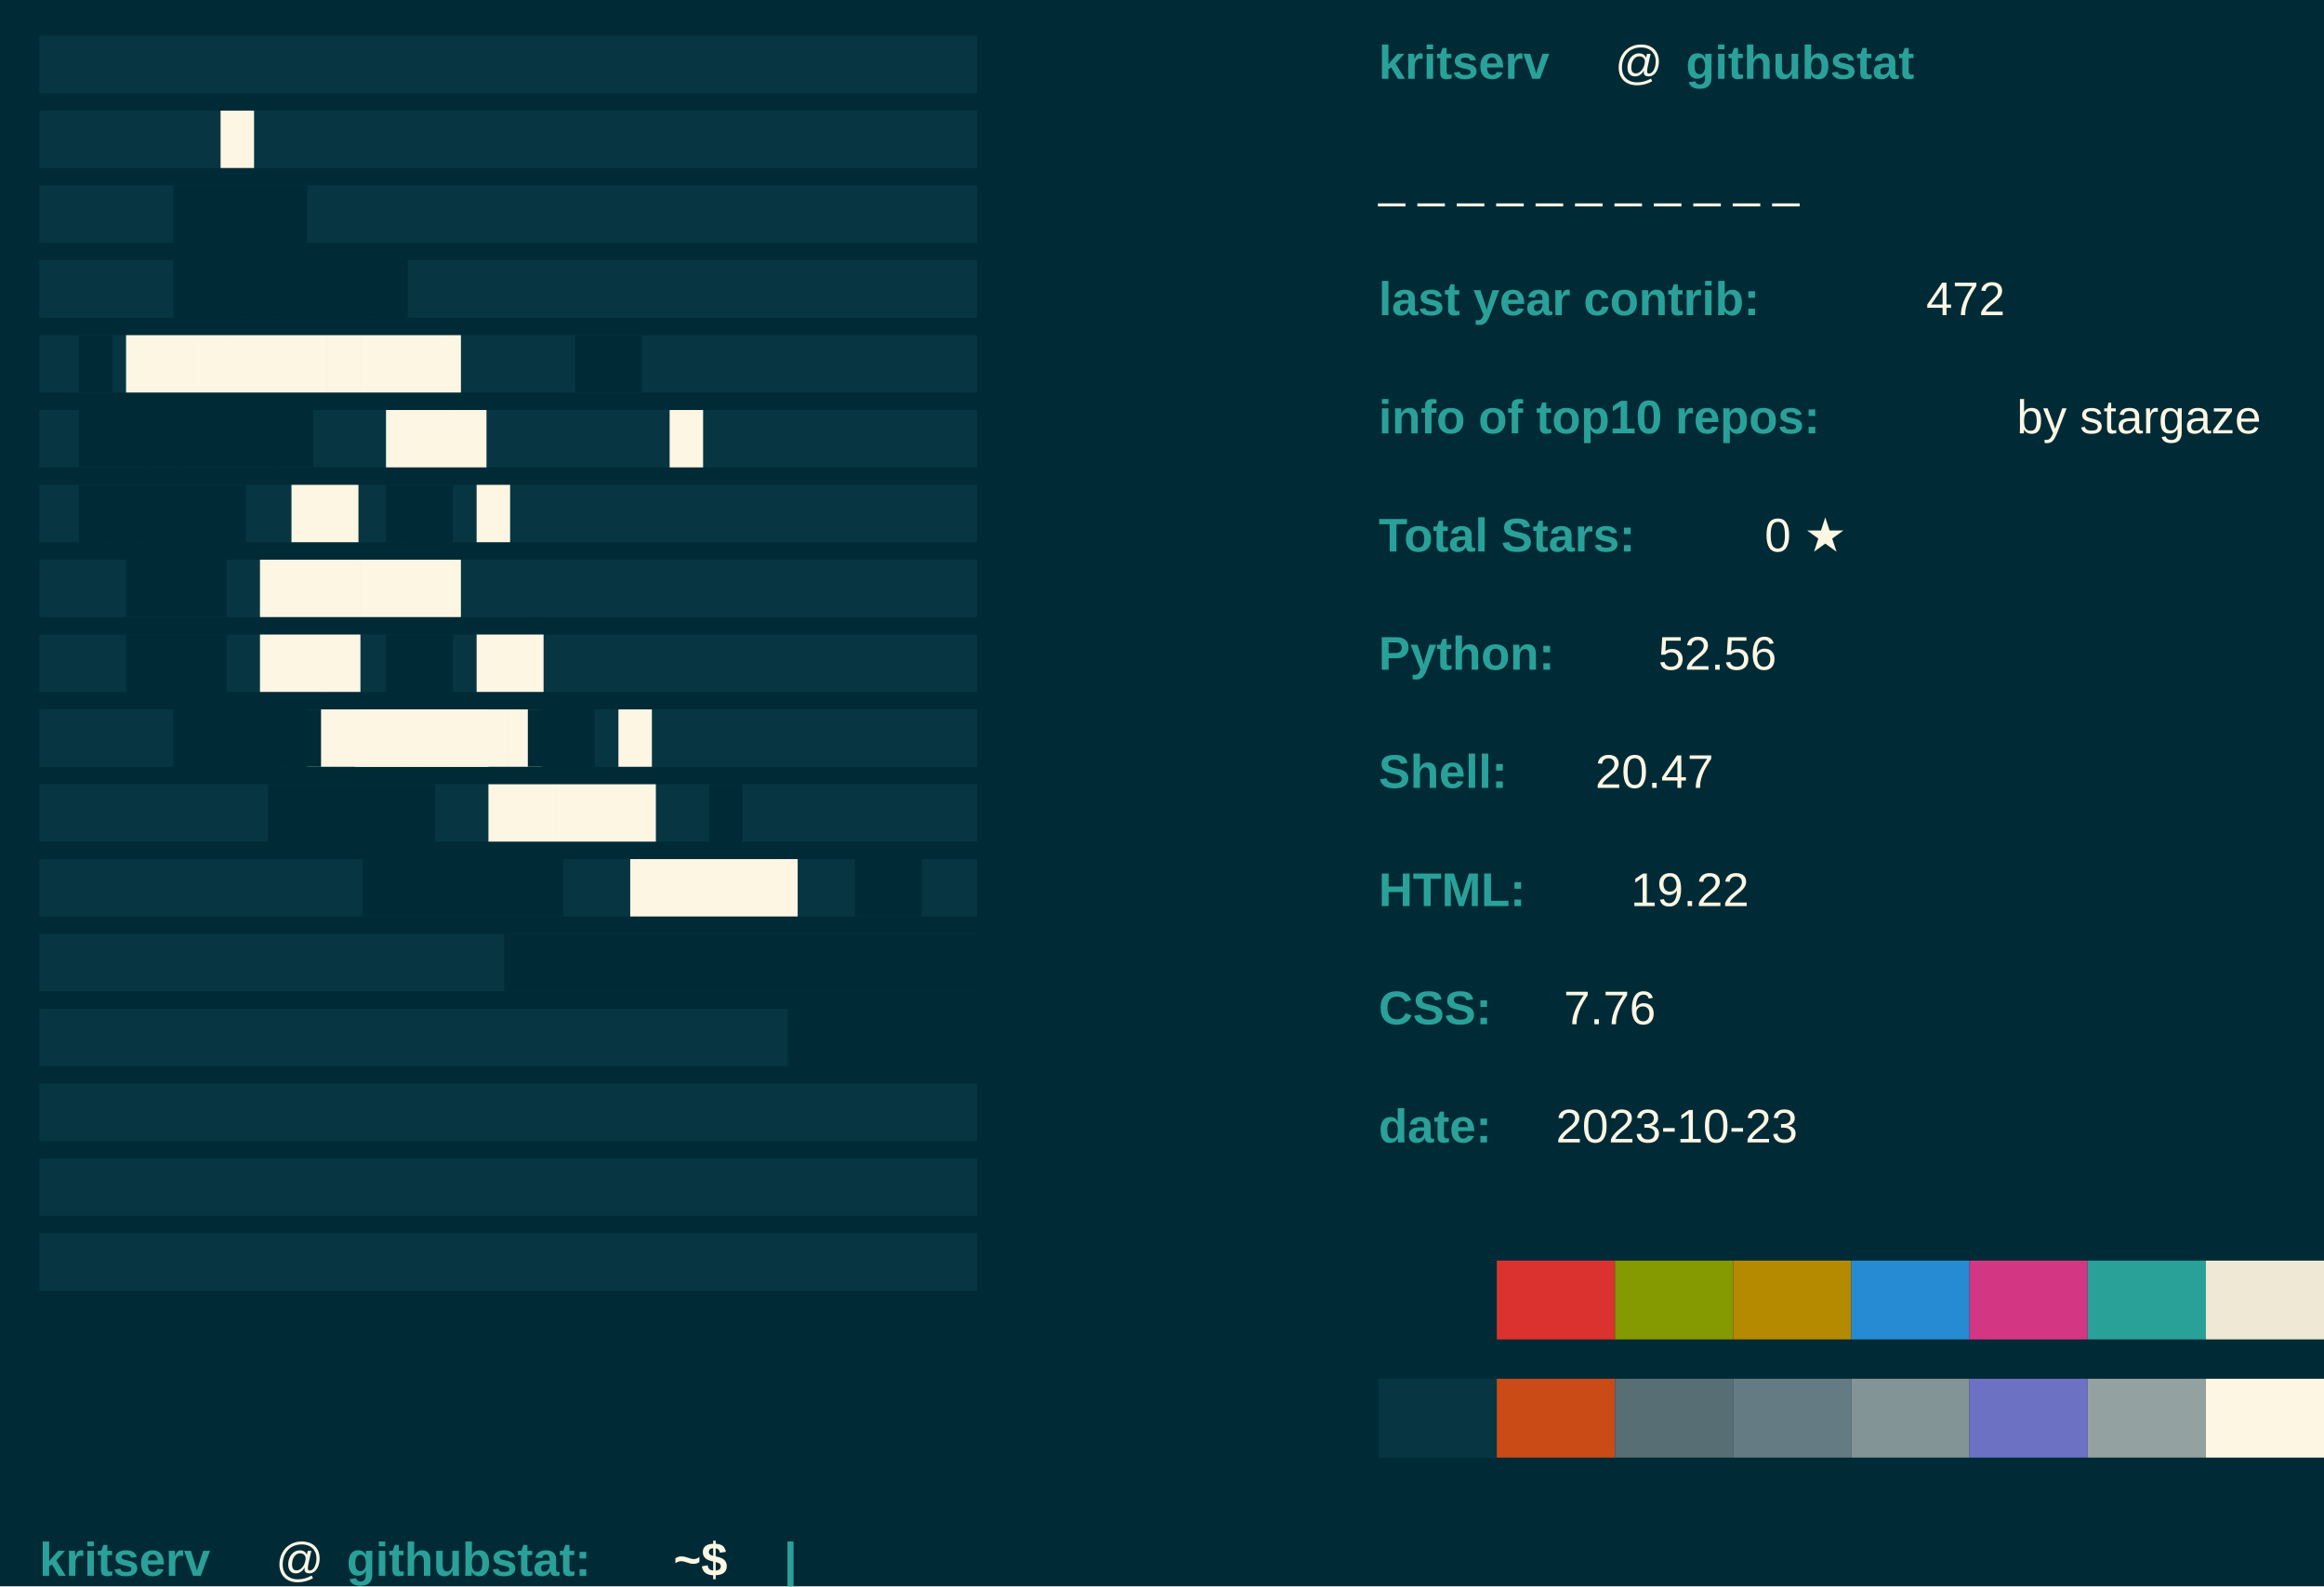
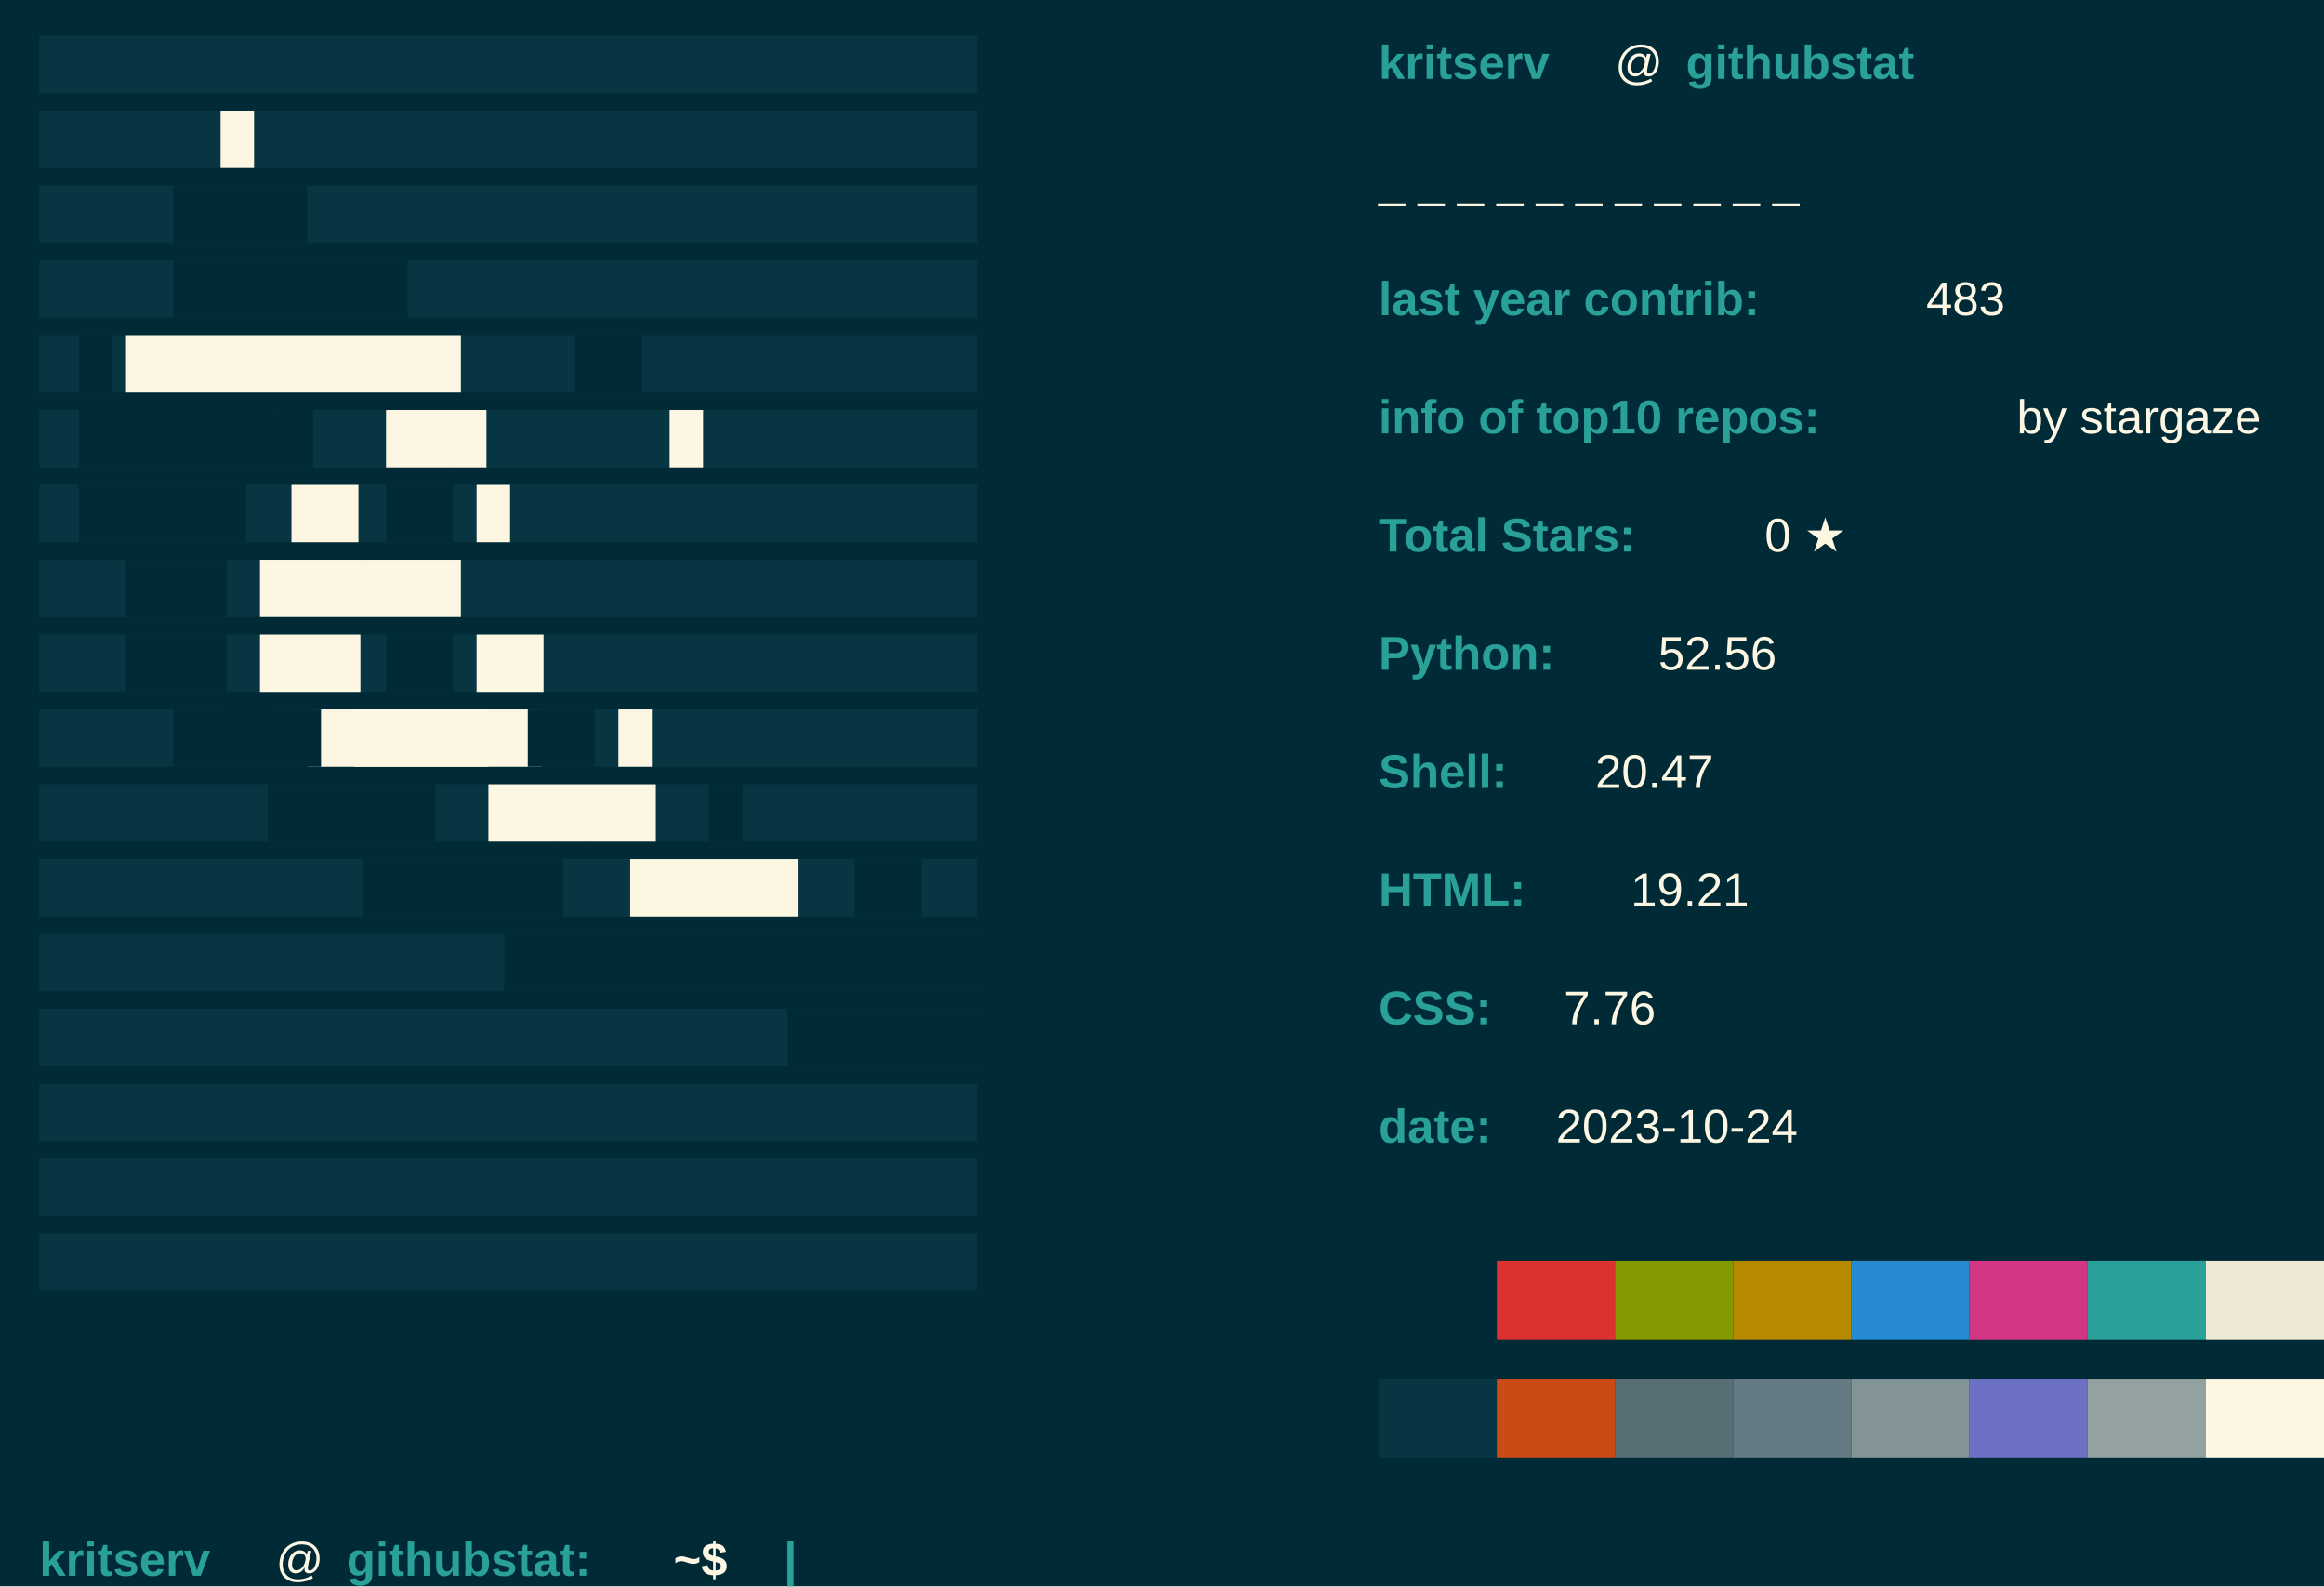
<svg xmlns="http://www.w3.org/2000/svg" baseprofile="tiny" height="100%" version="1.2" width="100%">
  <defs />
  <rect fill="#002B36" height="100%" width="100%" x="0" y="0" />
  <text fill="#073642" font-family="arial" font-weight="normal" x="10" y="20">████████████████████████████</text>
  <text fill="#073642" font-family="arial" font-weight="normal" x="10" y="39">████████████████████████████</text>
  <text fill="#073642" font-family="arial" font-weight="normal" x="10" y="58">████████████████████████████</text>
  <text fill="#073642" font-family="arial" font-weight="normal" x="10" y="77">████████████████████████████</text>
  <text fill="#073642" font-family="arial" font-weight="normal" x="10" y="96">████████████████████████████</text>
  <text fill="#073642" font-family="arial" font-weight="normal" x="10" y="115">████████████████████████████</text>
  <text fill="#073642" font-family="arial" font-weight="normal" x="10" y="134">████████████████████████████</text>
  <text fill="#073642" font-family="arial" font-weight="normal" x="10" y="153">████████████████████████████</text>
  <text fill="#073642" font-family="arial" font-weight="normal" x="10" y="172">████████████████████████████</text>
  <text fill="#073642" font-family="arial" font-weight="normal" x="10" y="191">████████████████████████████</text>
  <text fill="#073642" font-family="arial" font-weight="normal" x="10" y="210">████████████████████████████</text>
  <text fill="#073642" font-family="arial" font-weight="normal" x="10" y="229">████████████████████████████</text>
  <text fill="#073642" font-family="arial" font-weight="normal" x="10" y="248">████████████████████████████</text>
  <text fill="#073642" font-family="arial" font-weight="normal" x="10" y="267">████████████████████████████</text>
  <text fill="#073642" font-family="arial" font-weight="normal" x="10" y="286">████████████████████████████</text>
  <text fill="#073642" font-family="arial" font-weight="normal" x="10" y="305">████████████████████████████</text>
  <text fill="#073642" font-family="arial" font-weight="normal" x="10" y="324">████████████████████████████</text>
  <text fill="#FDF6E3" font-family="arial" font-weight="normal" x="56" y="39">█</text>
  <text fill="#002B36" font-family="arial" font-weight="normal" x="44" y="58">████</text>
  <text fill="#002B36" font-family="arial" font-weight="normal" x="44" y="77">███████</text>
  <text fill="#002B36" font-family="arial" font-weight="normal" x="20" y="96">█</text>
  <text fill="#FDF6E3" font-family="arial" font-weight="normal" x="32" y="96">██████████</text>
  <text fill="#002B36" font-family="arial" font-weight="normal" x="146" y="96">██</text>
  <text fill="#FDF6E3" font-family="arial" font-weight="normal" x="170" y="115">█</text>
  <text fill="#002B36" font-family="arial" font-weight="normal" x="20" y="115">███████</text>
  <text fill="#FDF6E3" font-family="arial" font-weight="normal" x="98" y="115">███</text>
  <text fill="#002B36" font-family="arial" font-weight="normal" x="20" y="134">█████</text>
  <text fill="#FDF6E3" font-family="arial" font-weight="normal" x="74" y="134">██</text>
  <text fill="#002B36" font-family="arial" font-weight="normal" x="98" y="134">██</text>
  <text fill="#FDF6E3" font-family="arial" font-weight="normal" x="121" y="134">█</text>
  <text fill="#002B36" font-family="arial" font-weight="normal" x="32" y="153">███</text>
  <text fill="#FDF6E3" font-family="arial" font-weight="normal" x="66" y="153">██████</text>
  <text fill="#002B36" font-family="arial" font-weight="normal" x="32" y="172">███</text>
  <text fill="#FDF6E3" font-family="arial" font-weight="normal" x="66" y="172">███</text>
  <text fill="#002B36" font-family="arial" font-weight="normal" x="98" y="172">██</text>
  <text fill="#FDF6E3" font-family="arial" font-weight="normal" x="121" y="172">██</text>
  <text fill="#002B36" font-family="arial" font-weight="normal" x="44" y="191">███</text>
  <text fill="#FDF6E3" font-family="arial" font-weight="normal" x="78" y="191">███████</text>
  <text fill="#002B36" font-family="arial" font-weight="normal" x="56" y="191">███</text>
  <text fill="#FDF6E3" font-family="arial" font-weight="normal" x="90" y="191">████</text>
  <text fill="#002B36" font-family="arial" font-weight="normal" x="134" y="191">██</text>
  <text fill="#FDF6E3" font-family="arial" font-weight="normal" x="157" y="191">█</text>
  <text fill="#002B36" font-family="arial" font-weight="normal" x="68" y="210">█████</text>
  <text fill="#FDF6E3" font-family="arial" font-weight="normal" x="124" y="210">█████</text>
  <text fill="#002B36" font-family="arial" font-weight="normal" x="180" y="210">█</text>
  <text fill="#002B36" font-family="arial" font-weight="normal" x="92" y="229">██████</text>
  <text fill="#FDF6E3" font-family="arial" font-weight="normal" x="160" y="229">█████</text>
  <text fill="#002B36" font-family="arial" font-weight="normal" x="217" y="229">██</text>
  <text fill="#002B36" font-family="arial" font-weight="normal" x="248" y="229">███</text>
  <text fill="#002B36" font-family="arial" font-weight="normal" x="128" y="248">████████████████</text>
  <text fill="#002B36" font-family="arial" font-weight="normal" x="200" y="267">██████</text>
  <text fill="#2AA198" font-family="Arial" font-weight="bold" x="350" y="20">kritserv</text>
  <text fill="#FDF6E3" font-family="Arial" font-weight="normal" x="410" y="20">@</text>
  <text fill="#2AA198" font-family="Arial" font-weight="bold" x="428" y="20">githubstat</text>
  <text fill="#FDF6E3" font-family="Arial" font-weight="normal" x="350" y="50">_ _ _ _ _ _ _ _ _ _ _ </text>
  <text fill="#2AA198" font-family="Arial" font-weight="bold" x="350" y="80">last year contrib: </text>
-   <text fill="#FDF6E3" font-family="Arial" font-weight="normal" x="489" y="80">472</text>
+   <text fill="#FDF6E3" font-family="Arial" font-weight="normal" x="489" y="80">483</text>
  <text fill="#2AA198" font-family="Arial" font-weight="bold" x="350" y="110">info of top10 repos: </text>
  <text fill="#FDF6E3" font-family="Arial" font-weight="normal" x="512" y="110">by stargaze</text>
  <text fill="#2AA198" font-family="Arial" font-weight="bold" x="350" y="140">Total Stars: </text>
  <text fill="#FDF6E3" font-family="Arial" font-weight="normal" x="448" y="140">0 ★</text>
  <text fill="#2AA198" font-family="Arial" font-weight="bold" x="350" y="170"> Python: </text>
  <text fill="#FDF6E3" font-family="Arial" font-weight="normal" x="421" y="170"> 52.56</text>
  <text fill="#2AA198" font-family="Arial" font-weight="bold" x="350" y="200"> Shell: </text>
  <text fill="#FDF6E3" font-family="Arial" font-weight="normal" x="405" y="200"> 20.47</text>
  <text fill="#2AA198" font-family="Arial" font-weight="bold" x="350" y="230"> HTML: </text>
-   <text fill="#FDF6E3" font-family="Arial" font-weight="normal" x="414" y="230"> 19.22</text>
+   <text fill="#FDF6E3" font-family="Arial" font-weight="normal" x="414" y="230"> 19.21</text>
  <text fill="#2AA198" font-family="Arial" font-weight="bold" x="350" y="260">CSS: </text>
  <text fill="#FDF6E3" font-family="Arial" font-weight="normal" x="397" y="260"> 7.76</text>
  <text fill="#2AA198" font-family="Arial" font-weight="bold" x="350" y="290">date: </text>
-   <text fill="#FDF6E3" font-family="Arial" font-weight="normal" x="395" y="290">2023-10-23</text>
+   <text fill="#FDF6E3" font-family="Arial" font-weight="normal" x="395" y="290">2023-10-24</text>
  <rect fill="#002B36" height="20" width="30" x="350" y="320" />
  <rect fill="#DC322F" height="20" width="30" x="380" y="320" />
  <rect fill="#859900" height="20" width="30" x="410" y="320" />
  <rect fill="#B58900" height="20" width="30" x="440" y="320" />
  <rect fill="#268BD2" height="20" width="30" x="470" y="320" />
  <rect fill="#D33682" height="20" width="30" x="500" y="320" />
  <rect fill="#2AA198" height="20" width="30" x="530" y="320" />
  <rect fill="#EEE8D5" height="20" width="30" x="560" y="320" />
  <rect fill="#073642" height="20" width="30" x="350" y="350" />
  <rect fill="#CB4B16" height="20" width="30" x="380" y="350" />
  <rect fill="#586E75" height="20" width="30" x="410" y="350" />
  <rect fill="#657B83" height="20" width="30" x="440" y="350" />
  <rect fill="#839496" height="20" width="30" x="470" y="350" />
  <rect fill="#6C71C4" height="20" width="30" x="500" y="350" />
  <rect fill="#93A1A1" height="20" width="30" x="530" y="350" />
  <rect fill="#FDF6E3" height="20" width="30" x="560" y="350" />
  <text fill="#2AA198" font-family="Arial" font-weight="bold" x="10" y="400">kritserv</text>
  <text fill="#FDF6E3" font-family="Arial" font-weight="normal" x="70" y="400">@</text>
  <text fill="#2AA198" font-family="Arial" font-weight="bold" x="88" y="400">githubstat:</text>
  <text fill="#FDF6E3" font-family="Arial" font-weight="bold" x="171" y="400">~$</text>
  <text class="blink" fill="#2AA198" font-family="arial" font-weight="bold" x="199" y="400">|</text>
  <style>.blink {animation: blink 1s steps(2, start) infinite;} 
		@keyframes blink { to { visibility: hidden;}}</style>
</svg>
